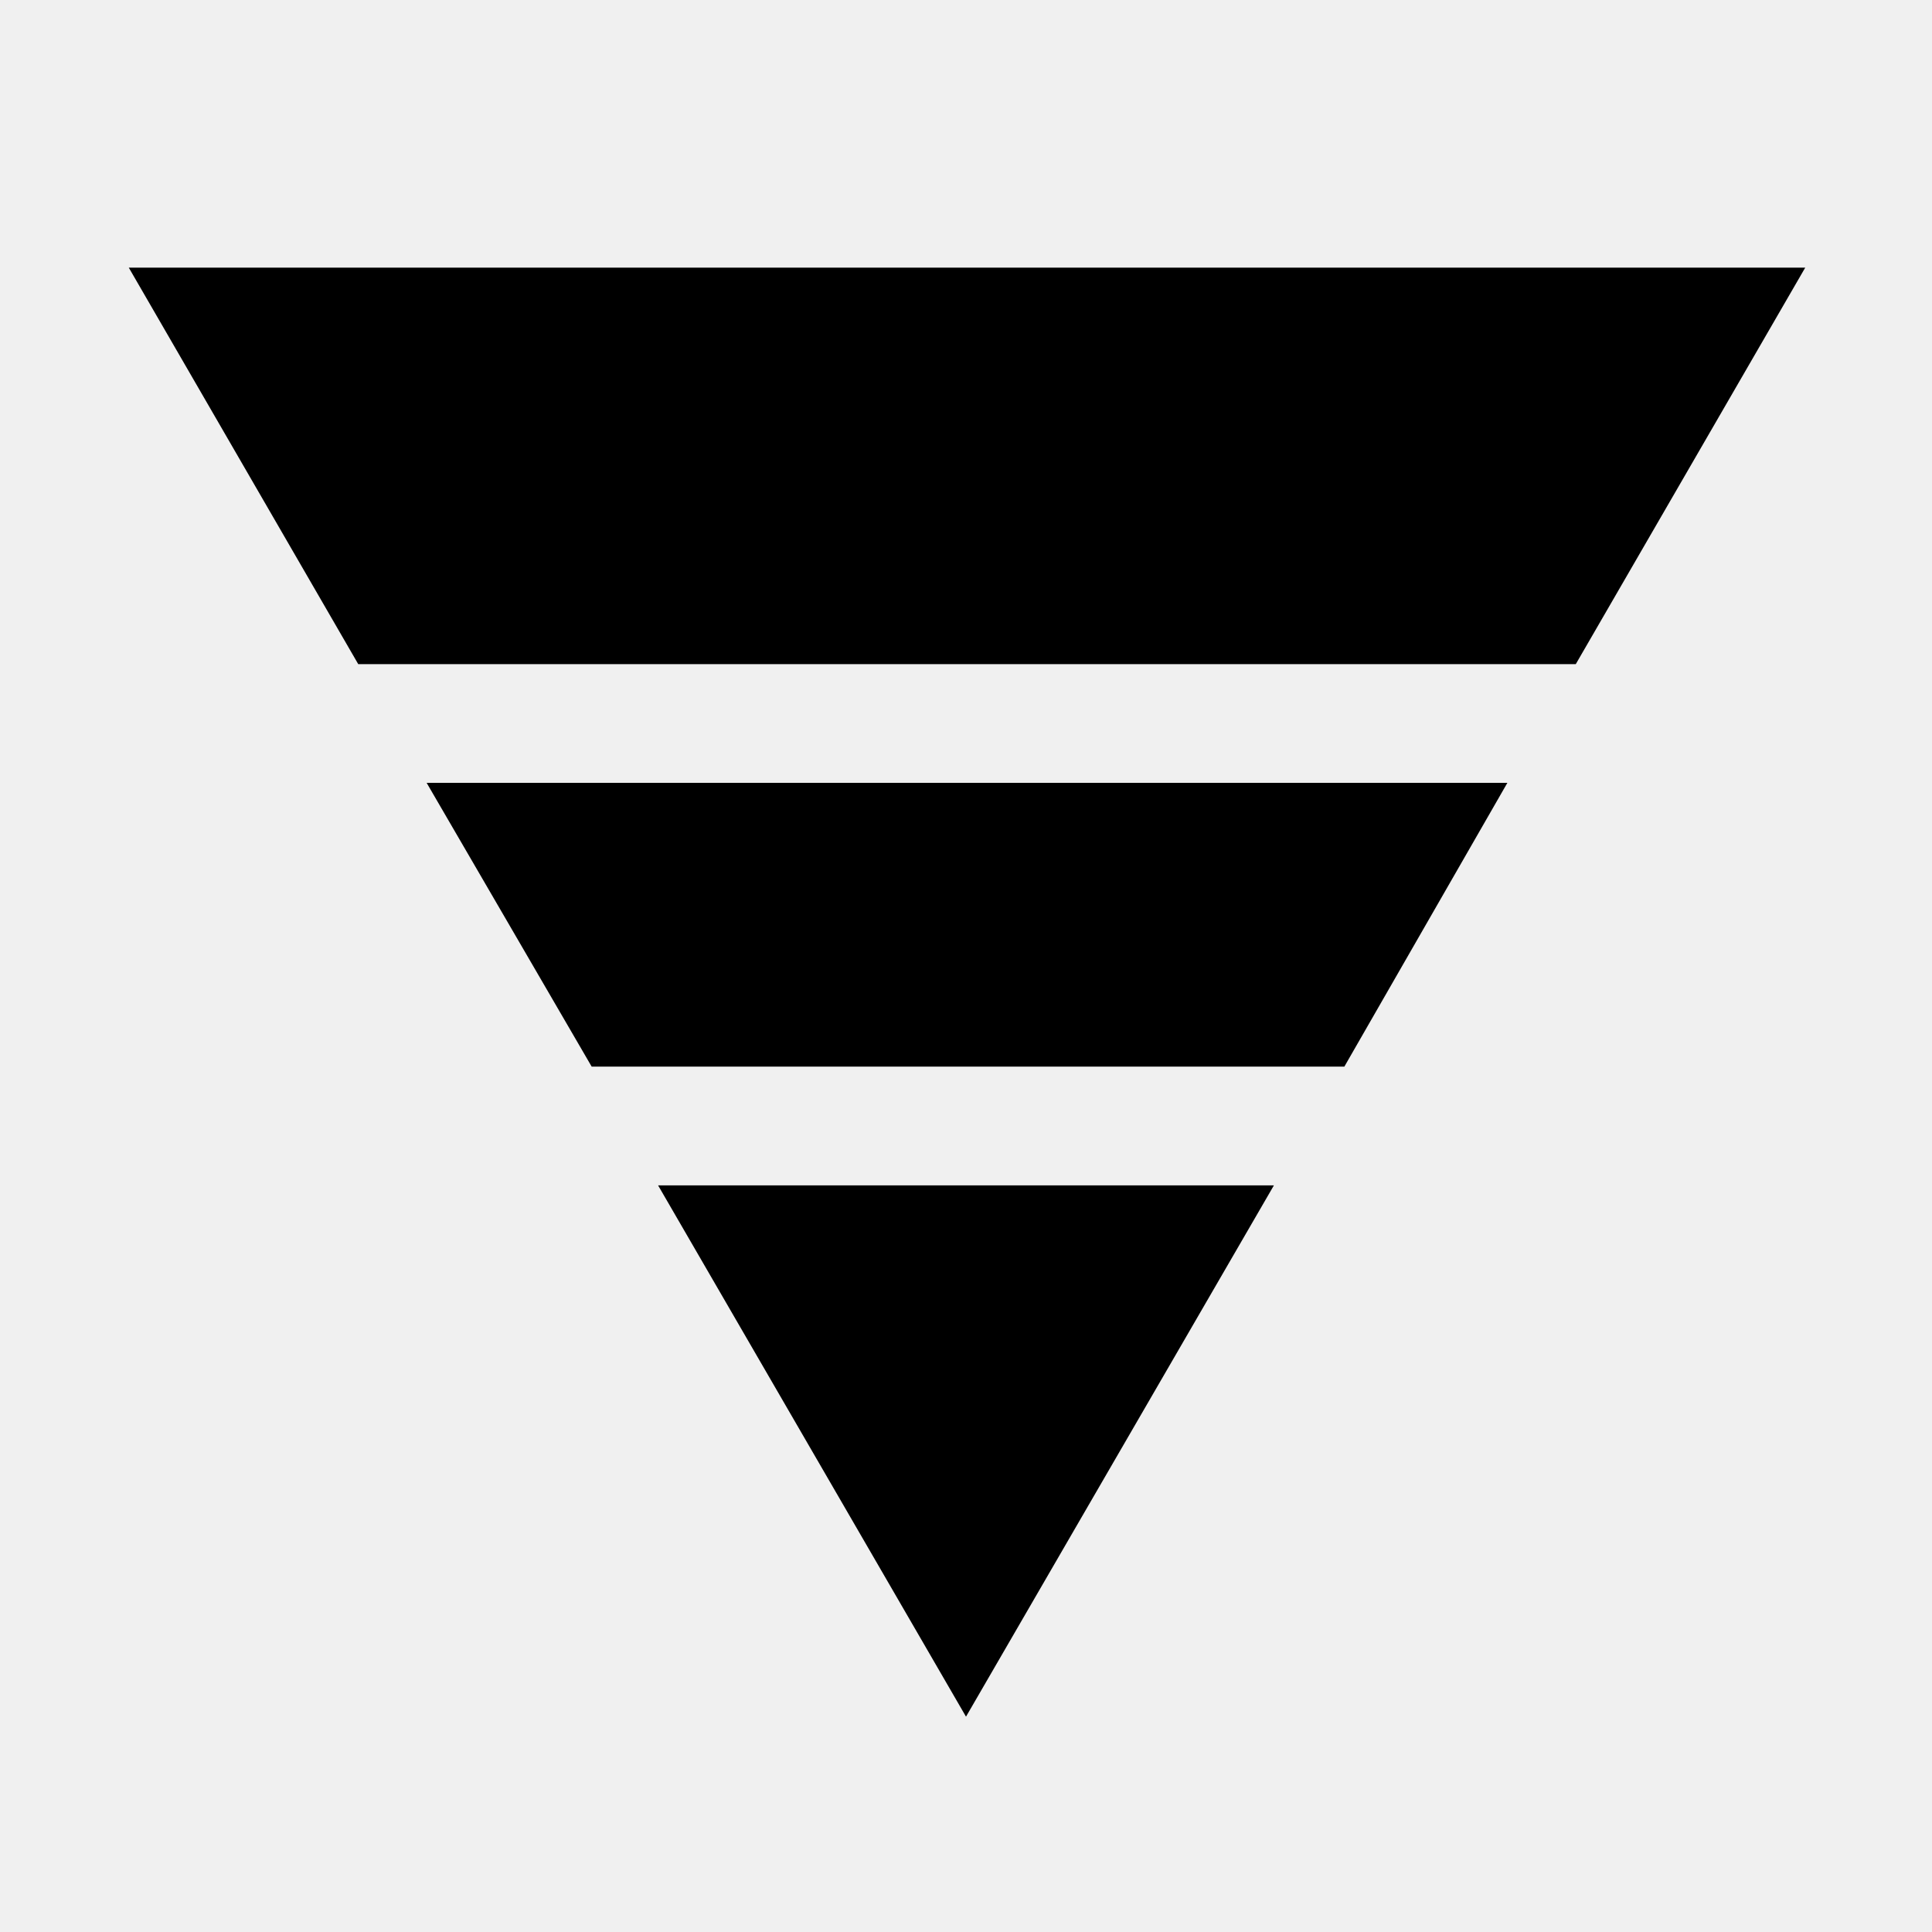
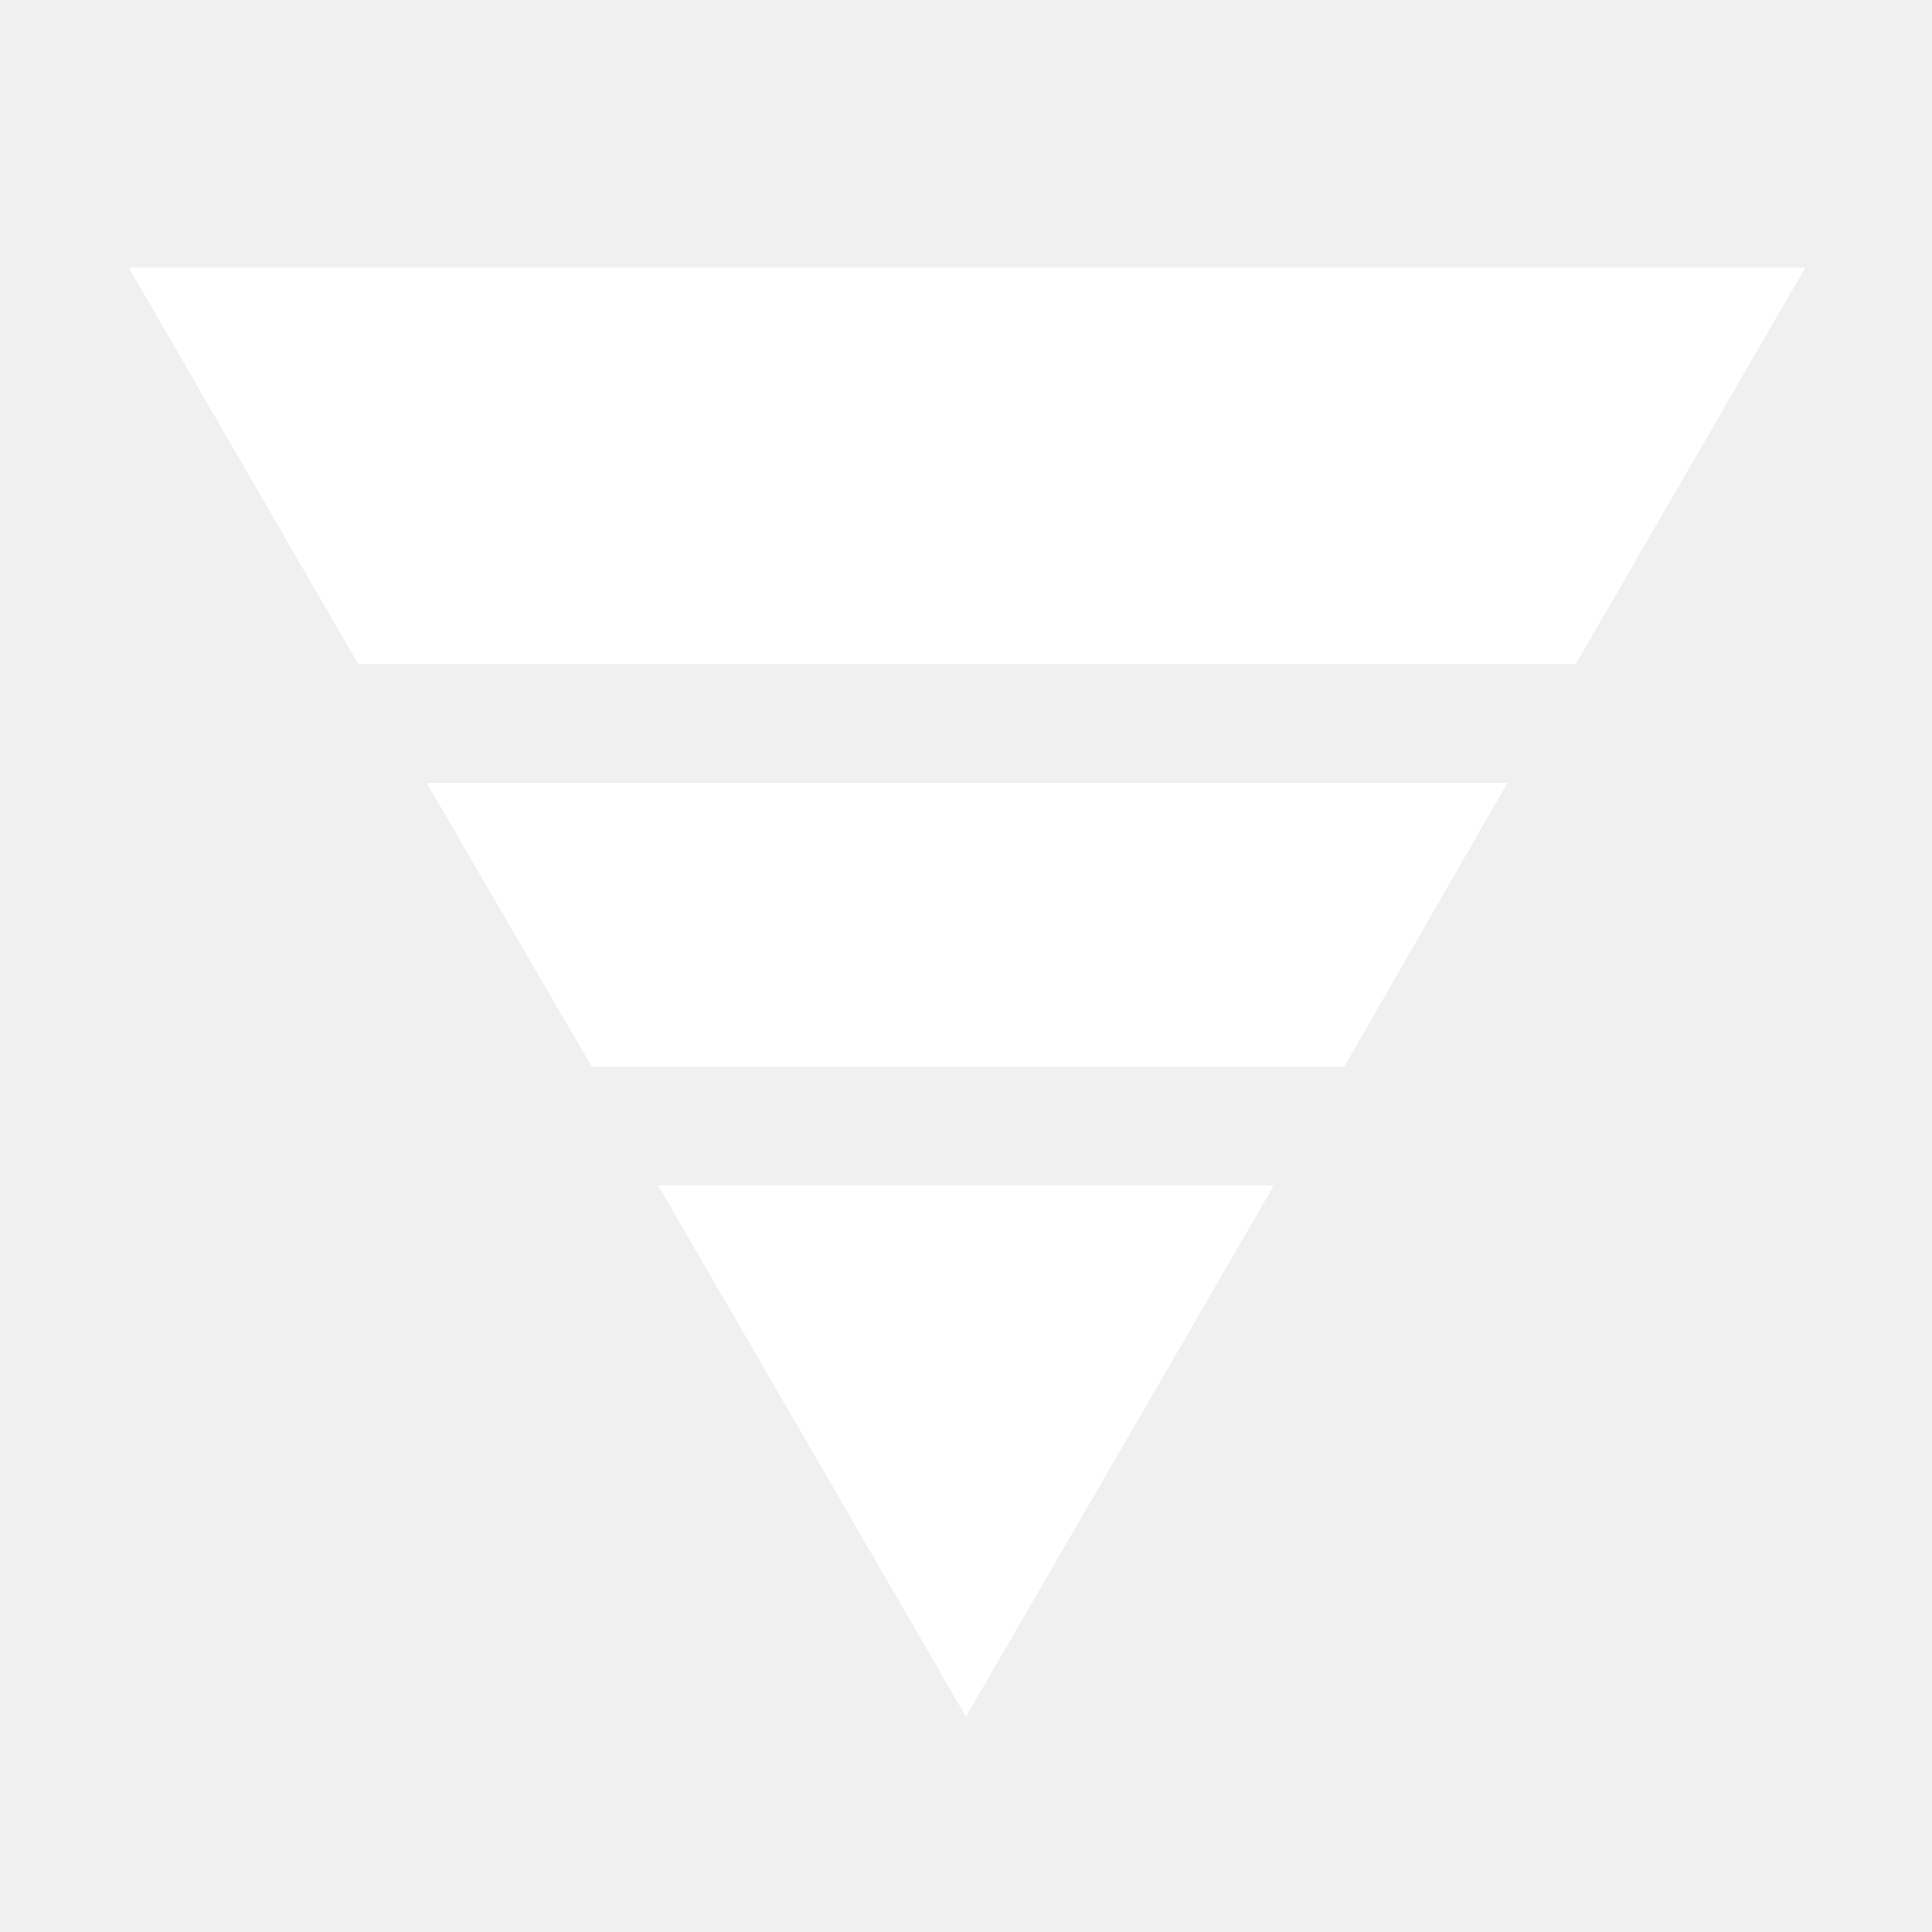
- <svg xmlns="http://www.w3.org/2000/svg" fill="fff" height="48" width="48">
+ <svg xmlns="http://www.w3.org/2000/svg" fill="#fff" height="48" width="48">
  <path d="M8.9 16.5 3.2 6.65h41.65l-5.7 9.85Zm5.8 10-4.1-7.05h26.85L33.4 26.5ZM24 42.65l-7.65-13.2h15.3Z" />
</svg>
